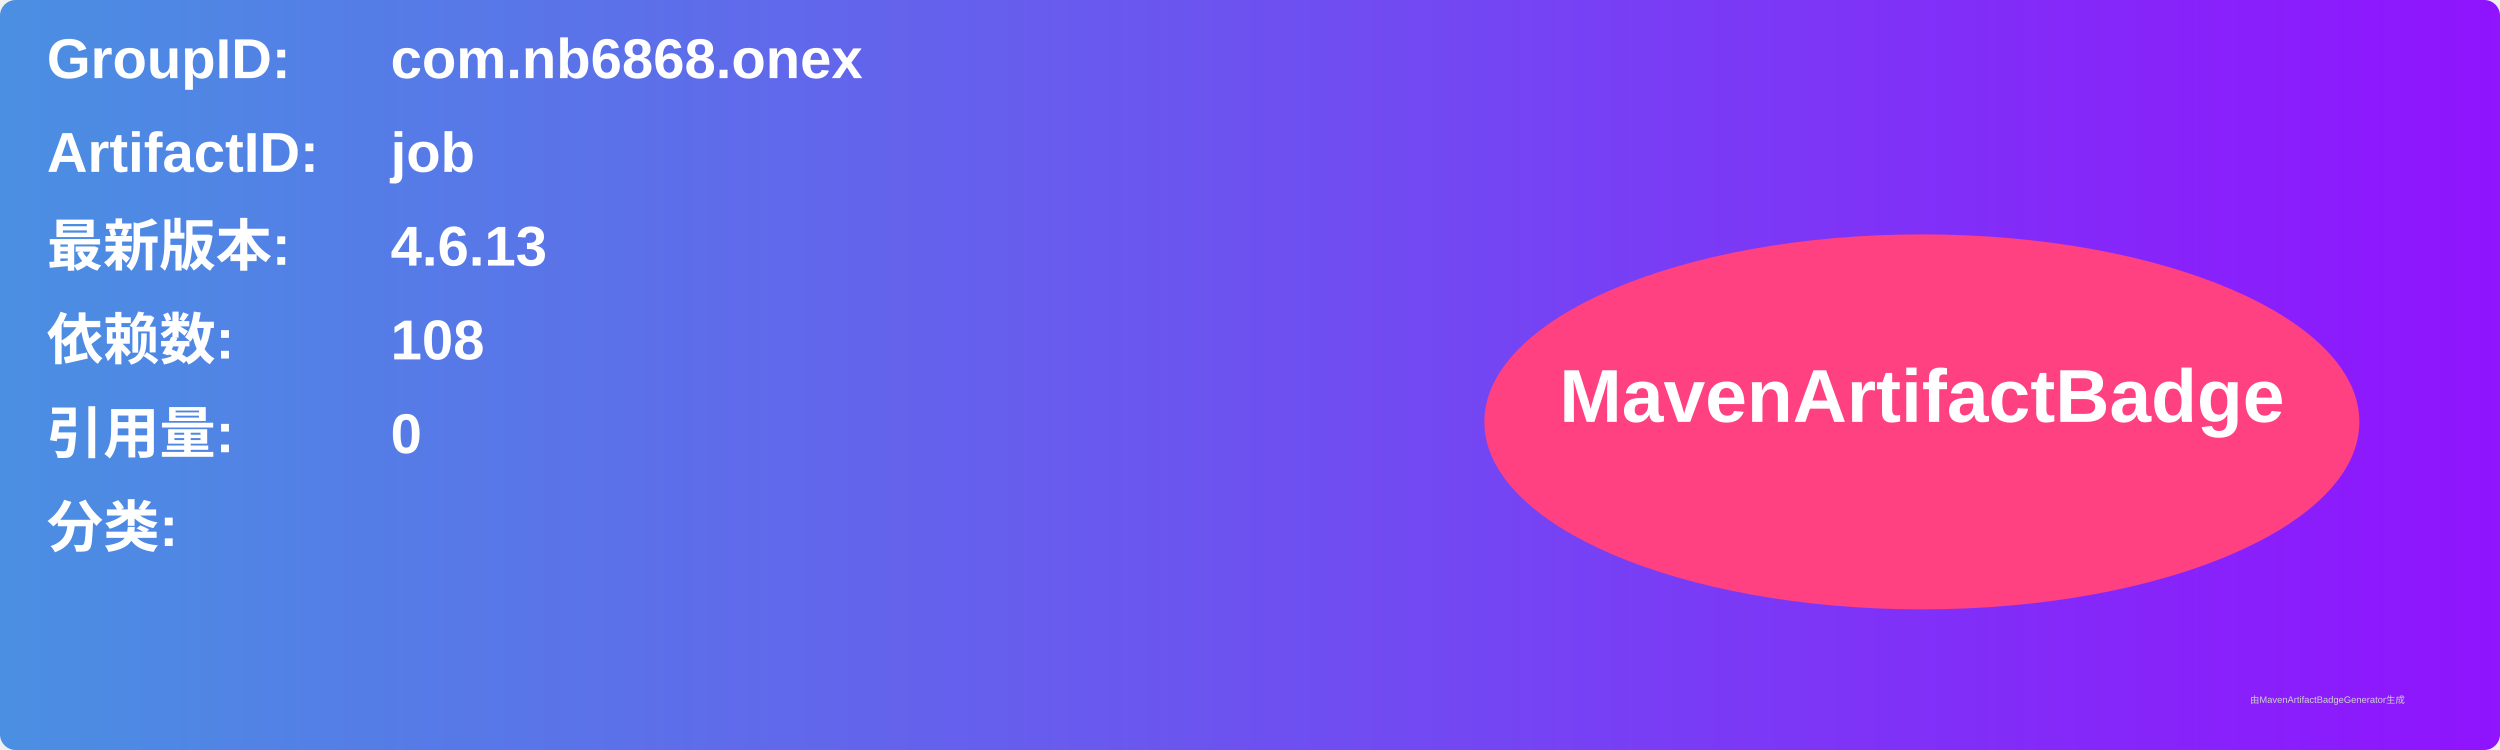
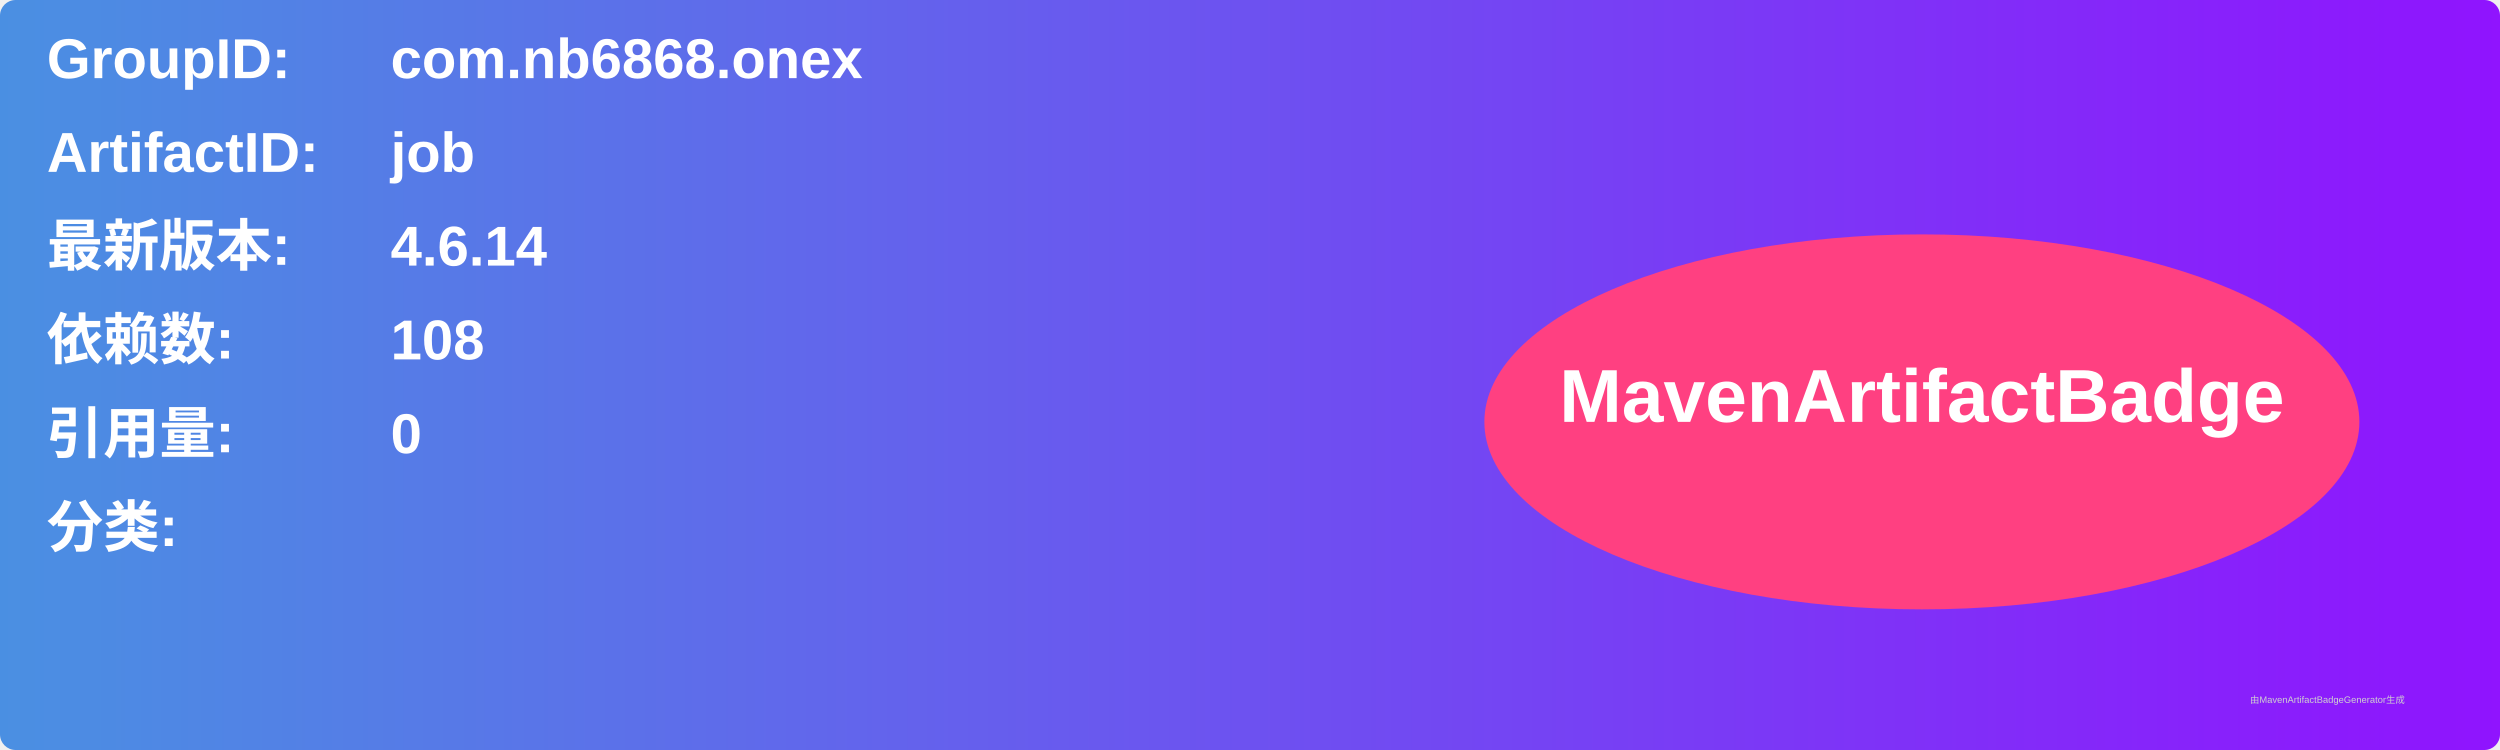
<svg xmlns="http://www.w3.org/2000/svg" width="800" height="240" viewBox="0 0 800 240">
  <linearGradient id="grad" x1="0%" y1="0%" x2="100%" y2="0%">
    <stop offset="0%" stop-color="#4a90e2" />
    <stop offset="100%" stop-color="#9013fe" />
  </linearGradient>
  <rect width="100%" height="100%" rx="5" ry="5" fill="url(#grad)" />
  <g transform="translate(15, 15)">
    <text x="0" y="10" font-family="Arial" font-size="18" fill="white" font-weight="bold" width="260">GroupID:</text>
    <text x="110" y="10" font-family="Arial" font-size="18" fill="white" font-weight="bold" width="460">com.nb6868.onex</text>
    <text x="0" y="40" font-family="Arial" font-size="18" fill="white" font-weight="bold" width="260">ArtifactID:</text>
    <text x="110" y="40" font-family="Arial" font-size="18" fill="white" font-weight="bold" width="460">job</text>
    <text x="0" y="70" font-family="Arial" font-size="18" fill="white" font-weight="bold">最新版本:</text>
    <text x="110" y="70" font-family="Arial" font-size="18" fill="white" font-weight="bold">
-       <tspan font-weight="bold">4.6.13</tspan>
+       <tspan font-weight="bold">4.6.14</tspan>
    </text>
    <text x="0" y="100" font-family="Arial" font-size="18" fill="white" font-weight="bold">依赖数: </text>
    <text x="110" y="100" font-family="Arial" font-size="18" fill="white">
      <tspan font-weight="bold">108</tspan>
    </text>
    <text x="0" y="130" font-family="Arial" font-size="18" fill="white" font-weight="bold">引用量: </text>
    <text x="110" y="130" font-family="Arial" font-size="18" fill="white">
      <tspan font-weight="bold">0</tspan>
    </text>
    <text x="0" y="160" font-family="Arial" font-size="18" fill="white" font-weight="bold">分类:</text>
    <text x="10" y="190" font-family="Arial" font-size="10" fill="white">
      <tspan font-weight="bold" />
    </text>
    <ellipse cx="600" cy="120" rx="140" ry="60" fill="#ff4081" />
    <text x="600" y="120" text-anchor="middle" font-family="Arial" font-size="24" fill="white" font-weight="bold">MavenArtifactBadge</text>
  </g>
  <text x="720" y="225" font-family="Arial" font-size="3" fill="#d0d0d0">由MavenArtifactBadgeGenerator生成</text>
</svg>
